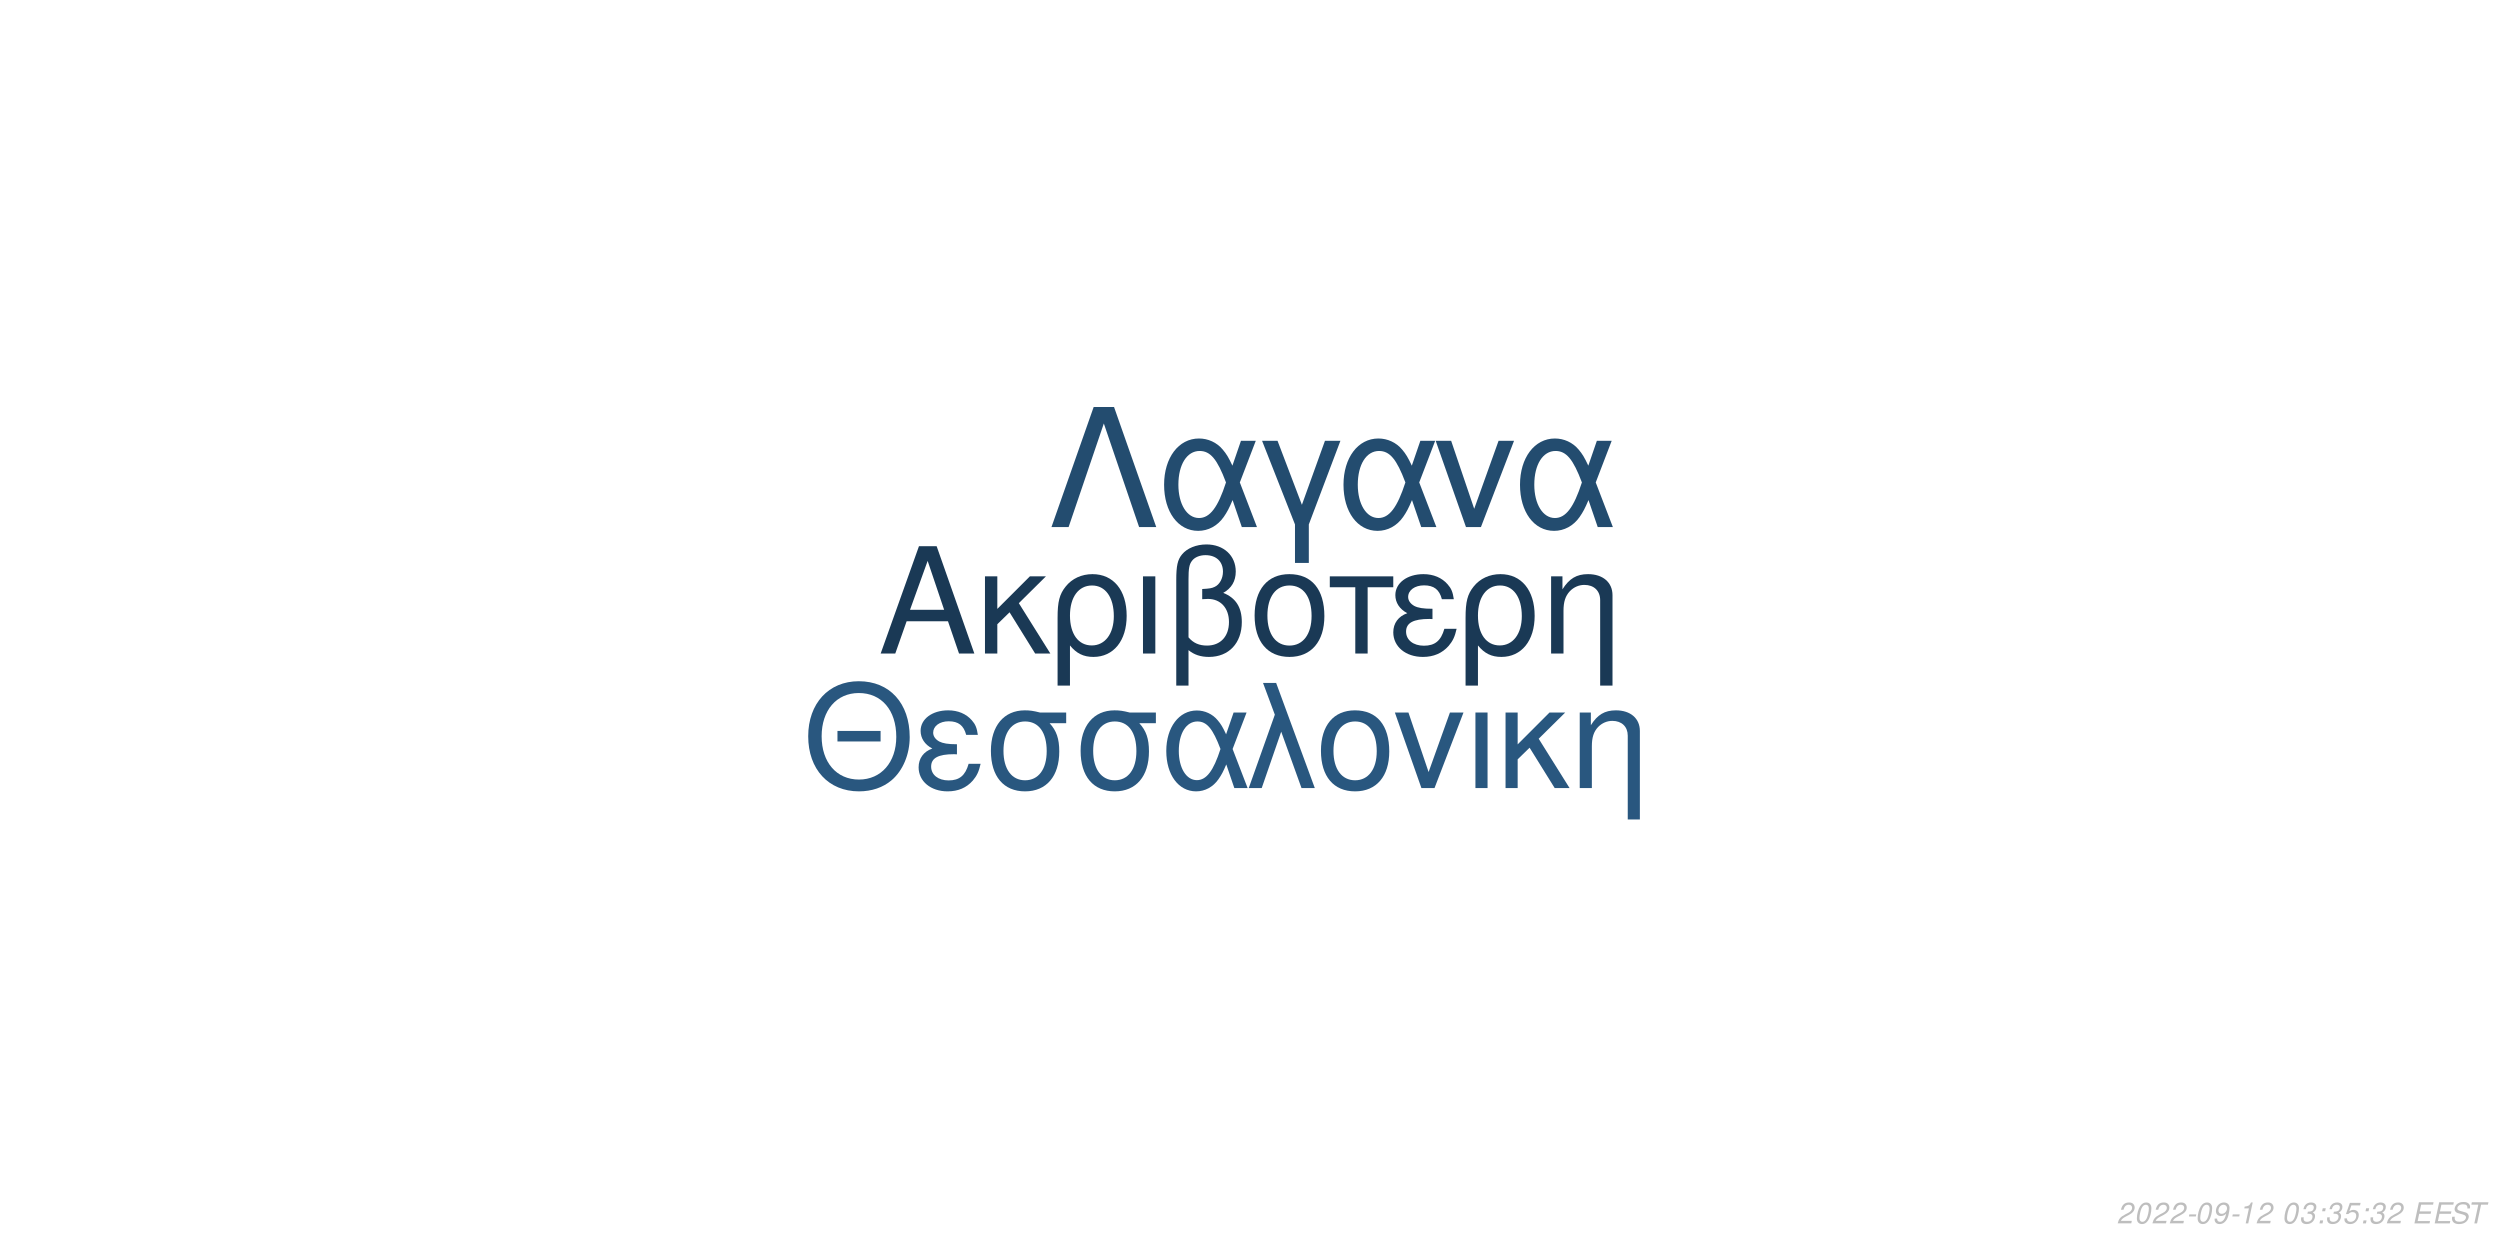
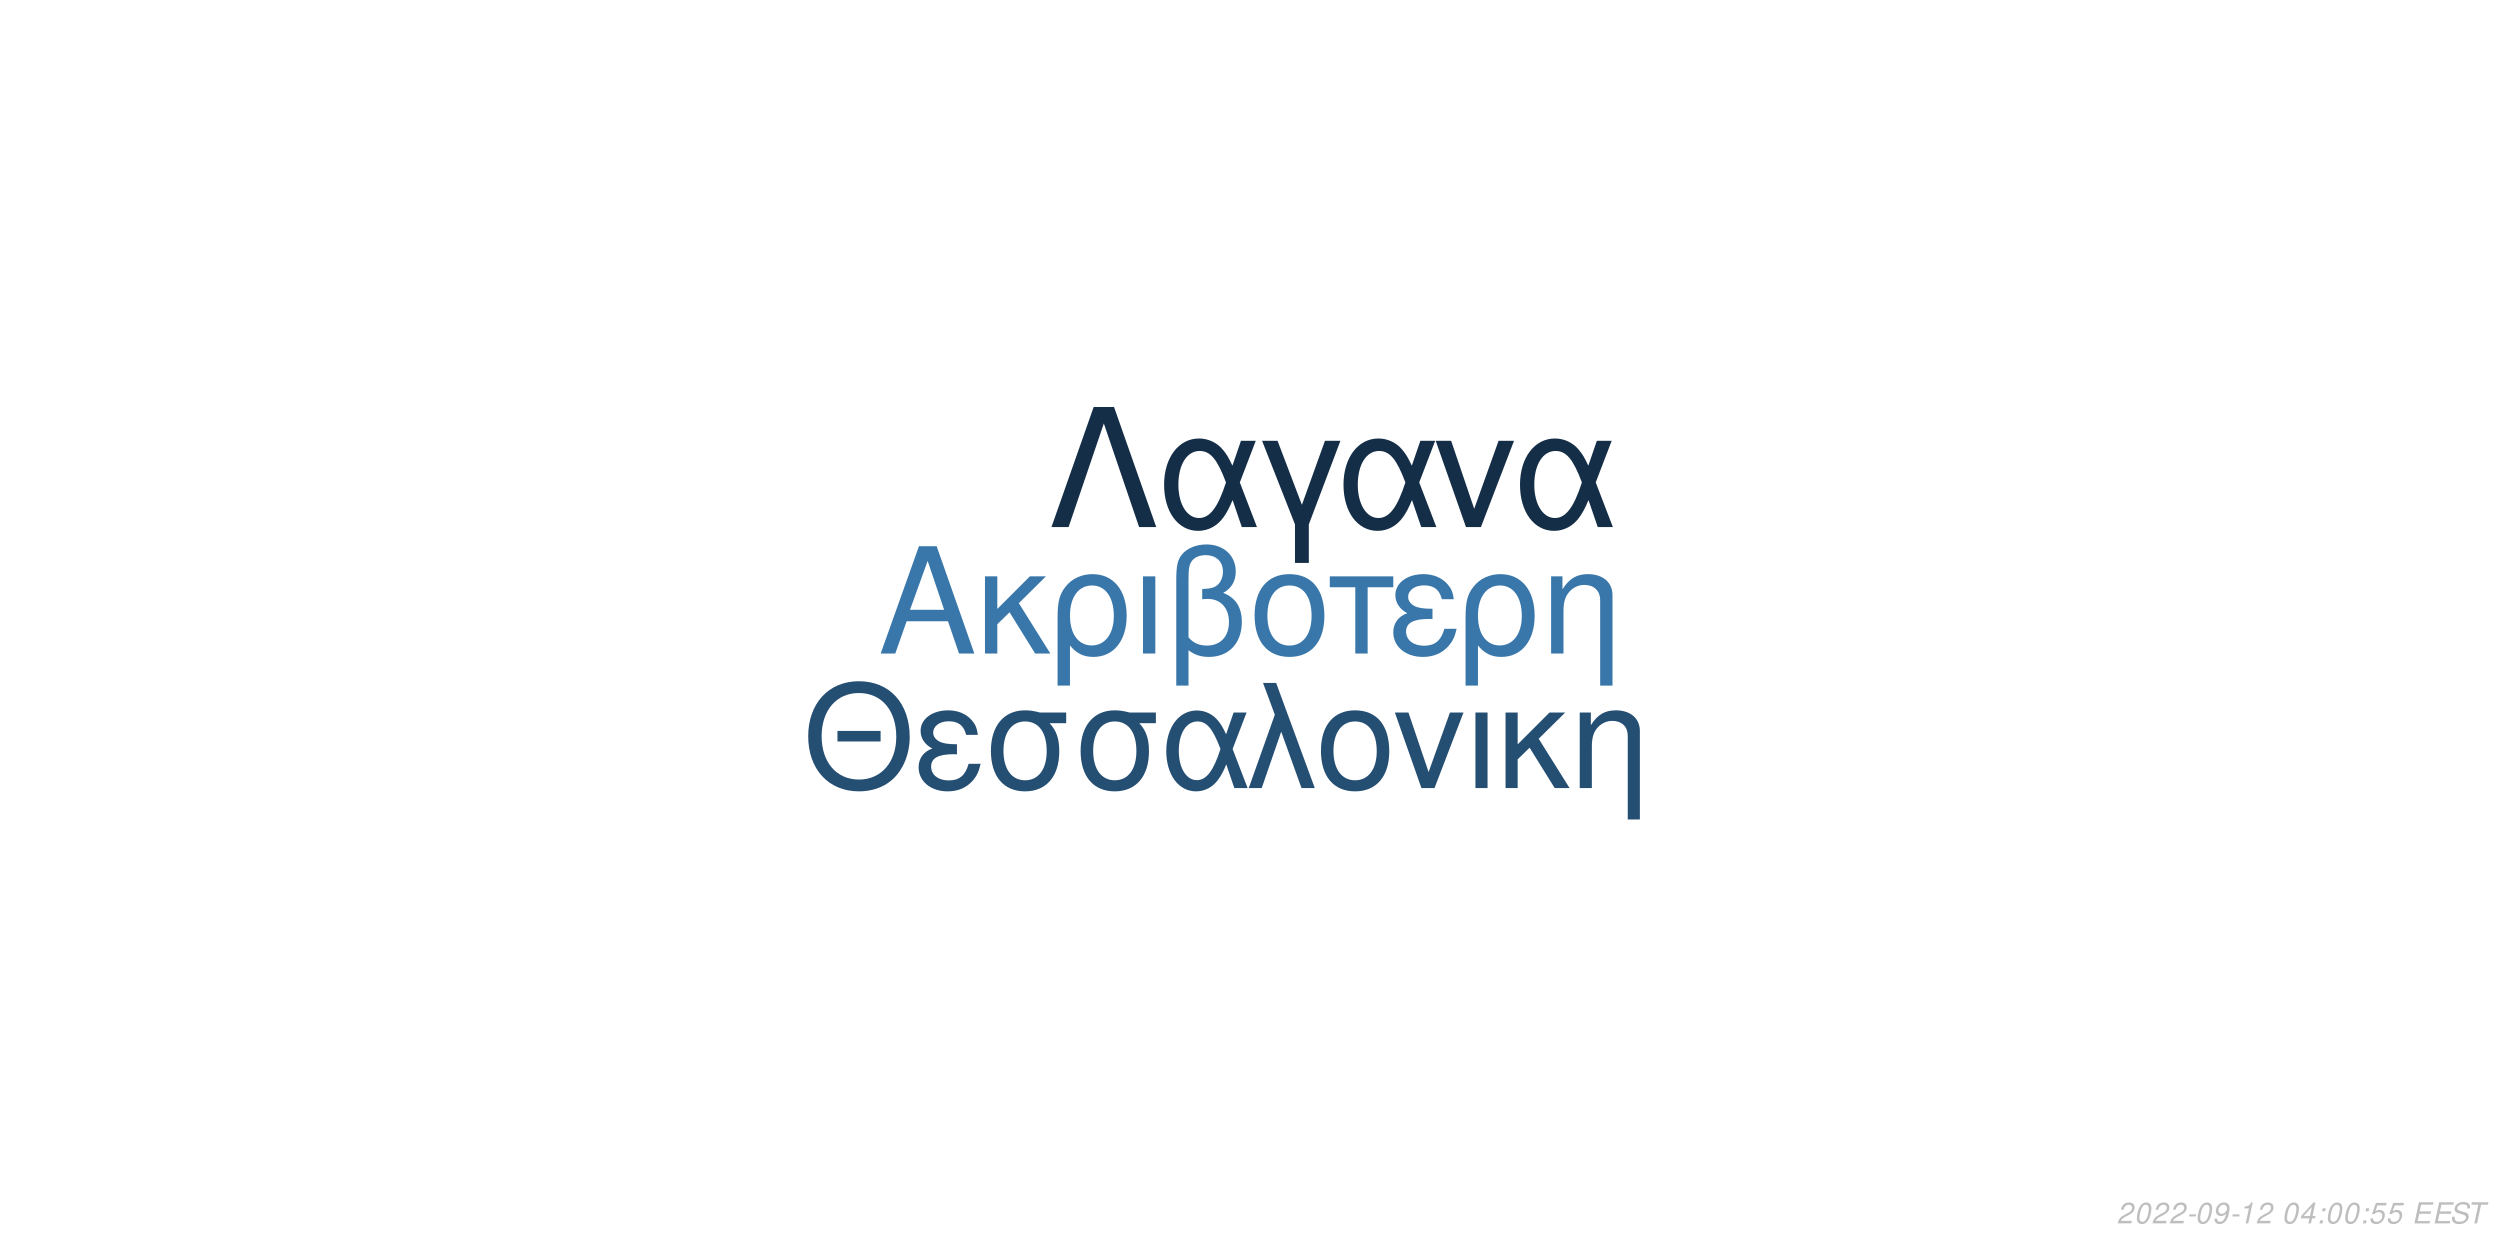
<svg xmlns="http://www.w3.org/2000/svg" xmlns:xlink="http://www.w3.org/1999/xlink" width="864pt" height="432pt" viewBox="0 0 864 432" version="1.1">
  <defs>
    <g>
      <symbol overflow="visible" id="glyph0-0">
        <path style="stroke:none;" d="" />
      </symbol>
      <symbol overflow="visible" id="glyph0-1">
        <path style="stroke:none;" d="M 24.125 -11.141 L 27.938 0 L 33.234 0 L 20.203 -37.094 L 14.094 -37.094 L 0.859 0 L 5.906 0 L 9.828 -11.141 Z M 22.797 -15.109 L 11 -15.109 L 17.094 -32.016 Z M 22.797 -15.109 " />
      </symbol>
      <symbol overflow="visible" id="glyph0-2">
        <path style="stroke:none;" d="M 7.172 -15.422 L 7.172 -26.672 L 2.906 -26.672 L 2.906 0 L 7.172 0 L 7.172 -10.125 L 11.406 -14.25 L 20.25 0 L 25.5 0 L 14.609 -17.406 L 23.969 -26.672 L 18.422 -26.672 Z M 7.172 -15.422 " />
      </symbol>
      <symbol overflow="visible" id="glyph0-3">
        <path style="stroke:none;" d="M 3 11.094 L 7.281 11.094 L 7.281 -2.797 C 9.516 -0.047 11.953 1.172 15.375 1.172 C 22.344 1.172 26.875 -4.422 26.875 -13.031 C 26.875 -21.891 22.297 -27.438 15.062 -27.438 C 11.297 -27.438 7.984 -25.906 5.797 -23.156 C 3.672 -20.516 3 -17.969 3 -12.359 Z M 14.906 -23.516 C 19.547 -23.516 22.438 -19.438 22.438 -12.922 C 22.438 -6.812 19.391 -2.797 14.812 -2.797 C 10.172 -2.797 7.281 -6.766 7.281 -13.125 C 7.281 -19.484 10.234 -23.516 14.906 -23.516 Z M 14.906 -23.516 " />
      </symbol>
      <symbol overflow="visible" id="glyph0-4">
        <path style="stroke:none;" d="M 3.516 0 L 7.781 0 L 7.781 -26.672 L 3.516 -26.672 Z M 3.516 0 " />
      </symbol>
      <symbol overflow="visible" id="glyph0-5">
        <path style="stroke:none;" d="M 4.016 11.094 L 8.25 11.094 L 8.25 -1.172 C 10.172 0.406 12.422 1.172 15.312 1.172 C 22.188 1.172 26.672 -3.609 26.672 -10.891 C 26.672 -15.984 24.578 -19.234 20.25 -20.969 C 23.109 -22.547 24.578 -25.031 24.578 -28.344 C 24.578 -33.844 20.406 -37.703 14.453 -37.703 C 10.938 -37.703 7.734 -36.391 6 -34.25 C 4.484 -32.422 4.016 -30.328 4.016 -25.391 Z M 8.25 -25.656 C 8.25 -29.359 8.5 -30.844 9.469 -32.062 C 10.375 -33.281 12.156 -34 14.094 -34 C 17.812 -34 20.156 -31.812 20.156 -28.297 C 20.156 -25.953 18.984 -23.812 17.297 -23.047 C 16.281 -22.547 15.469 -22.438 12.984 -22.297 L 12.984 -18.781 C 13.734 -18.828 14.344 -18.875 14.969 -18.875 C 19.344 -18.875 22.234 -15.719 22.234 -10.891 C 22.234 -5.906 19.281 -2.75 14.656 -2.75 C 11.953 -2.75 9.922 -3.609 8.25 -5.594 Z M 8.25 -25.656 " />
      </symbol>
      <symbol overflow="visible" id="glyph0-6">
        <path style="stroke:none;" d="M 14.094 -27.438 C 6.562 -27.438 2.094 -22.094 2.094 -13.125 C 2.094 -4.125 6.562 1.172 14.141 1.172 C 21.672 1.172 26.203 -4.172 26.203 -12.922 C 26.203 -22.188 21.828 -27.438 14.094 -27.438 Z M 14.141 -23.516 C 18.938 -23.516 21.781 -19.594 21.781 -12.984 C 21.781 -6.672 18.828 -2.75 14.141 -2.75 C 9.422 -2.75 6.516 -6.672 6.516 -13.125 C 6.516 -19.594 9.422 -23.516 14.141 -23.516 Z M 14.141 -23.516 " />
      </symbol>
      <symbol overflow="visible" id="glyph0-7">
        <path style="stroke:none;" d="M 7.891 0 L 12.156 0 L 12.156 -22.906 L 21.016 -22.906 L 21.016 -26.672 L -0.922 -26.672 L -0.922 -22.906 L 7.891 -22.906 Z M 7.891 0 " />
      </symbol>
      <symbol overflow="visible" id="glyph0-8">
        <path style="stroke:none;" d="M 14.562 -15.469 C 11.344 -15.469 9.562 -15.781 8.297 -16.438 C 6.922 -17.203 6.156 -18.328 6.156 -19.547 C 6.156 -21.891 8.453 -23.562 11.656 -23.562 C 15.062 -23.562 16.953 -22.094 17.812 -18.781 L 21.938 -18.781 C 21.578 -21.266 21.062 -22.5 19.797 -23.922 C 17.812 -26.203 14.906 -27.438 11.453 -27.438 C 5.797 -27.438 1.734 -24.375 1.734 -20.203 C 1.734 -17.609 3.156 -15.375 5.859 -13.938 C 2.797 -12.875 1.016 -10.484 1.016 -7.328 C 1.016 -2.391 5.297 1.172 11.25 1.172 C 14.969 1.172 17.906 -0.109 20.156 -2.641 C 21.578 -4.328 22.297 -5.797 22.906 -8.547 L 18.672 -8.547 C 17.5 -4.422 15.422 -2.703 11.609 -2.703 C 7.938 -2.703 5.438 -4.688 5.438 -7.578 C 5.438 -10.578 7.938 -11.953 13.484 -11.953 C 13.641 -11.953 14.094 -11.953 14.562 -11.906 Z M 14.562 -15.469 " />
      </symbol>
      <symbol overflow="visible" id="glyph0-9">
        <path style="stroke:none;" d="M 3.562 -26.672 L 3.562 0 L 7.844 0 L 7.844 -14.703 C 7.844 -17.906 8.5 -19.891 10.031 -21.531 C 11.406 -22.953 13.188 -23.719 15.062 -23.719 C 18.375 -23.719 20.516 -21.672 20.516 -18.469 L 20.516 11.094 L 24.781 11.094 L 24.781 -20.156 C 24.781 -24.578 21.469 -27.438 16.328 -27.438 C 12.359 -27.438 9.828 -25.906 7.484 -22.188 L 7.484 -26.672 Z M 3.562 -26.672 " />
      </symbol>
      <symbol overflow="visible" id="glyph1-0">
        <path style="stroke:none;" d="" />
      </symbol>
      <symbol overflow="visible" id="glyph1-1">
        <path style="stroke:none;" d="M 26.859 -19.734 L 11.953 -19.734 L 11.953 -16.094 L 26.859 -16.094 Z M 19.328 -36.922 C 8.922 -36.922 1.844 -29.25 1.844 -17.891 C 1.844 -6.484 8.875 1.141 19.391 1.141 C 23.812 1.141 27.703 -0.203 30.641 -2.688 C 34.578 -6.031 36.922 -11.656 36.922 -17.594 C 36.922 -29.297 30 -36.922 19.328 -36.922 Z M 19.328 -32.844 C 27.203 -32.844 32.281 -26.906 32.281 -17.688 C 32.281 -8.922 27.062 -2.938 19.391 -2.938 C 11.609 -2.938 6.484 -8.922 6.484 -17.891 C 6.484 -26.859 11.609 -32.844 19.328 -32.844 Z M 19.328 -32.844 " />
      </symbol>
      <symbol overflow="visible" id="glyph1-2">
        <path style="stroke:none;" d="M 14.25 -15.141 C 11.109 -15.141 9.375 -15.453 8.125 -16.094 C 6.781 -16.844 6.031 -17.938 6.031 -19.141 C 6.031 -21.422 8.266 -23.078 11.406 -23.078 C 14.75 -23.078 16.594 -21.625 17.438 -18.391 L 21.469 -18.391 C 21.125 -20.828 20.625 -22.031 19.391 -23.422 C 17.438 -25.656 14.594 -26.859 11.219 -26.859 C 5.688 -26.859 1.688 -23.875 1.688 -19.781 C 1.688 -17.234 3.094 -15.047 5.734 -13.656 C 2.734 -12.609 1 -10.266 1 -7.172 C 1 -2.344 5.188 1.141 11.016 1.141 C 14.656 1.141 17.547 -0.094 19.734 -2.594 C 21.125 -4.234 21.828 -5.688 22.422 -8.375 L 18.281 -8.375 C 17.141 -4.328 15.094 -2.641 11.359 -2.641 C 7.766 -2.641 5.328 -4.578 5.328 -7.422 C 5.328 -10.359 7.766 -11.703 13.203 -11.703 C 13.359 -11.703 13.797 -11.703 14.25 -11.656 Z M 14.25 -15.141 " />
      </symbol>
      <symbol overflow="visible" id="glyph1-3">
        <path style="stroke:none;" d="M 29 -26.109 L 19.938 -26.109 C 17.594 -26.703 16.438 -26.859 14.703 -26.859 C 7.469 -26.859 2.984 -21.469 2.984 -12.859 C 2.984 -4.031 7.375 1.141 14.797 1.141 C 22.172 1.141 26.609 -4.078 26.609 -12.656 C 26.609 -17.047 25.656 -19.828 23.266 -22.422 L 29 -22.422 Z M 14.797 -23.016 C 19.531 -23.016 22.266 -19.234 22.266 -12.75 C 22.266 -6.531 19.438 -2.688 14.797 -2.688 C 10.172 -2.688 7.328 -6.531 7.328 -12.859 C 7.328 -19.188 10.172 -23.016 14.797 -23.016 Z M 14.797 -23.016 " />
      </symbol>
      <symbol overflow="visible" id="glyph1-4">
        <path style="stroke:none;" d="M 29.344 -26.109 L 24.859 -26.109 L 22.266 -18.578 C 21.125 -21.031 20.484 -22.125 19.328 -23.469 C 17.547 -25.609 14.906 -26.812 12.156 -26.812 C 5.984 -26.812 1.594 -20.984 1.594 -12.812 C 1.594 -4.578 5.828 1.141 11.906 1.141 C 14.953 1.141 17.734 -0.344 19.625 -3.047 C 20.672 -4.531 21.281 -5.688 22.328 -8.172 L 25.109 0 L 29.703 0 L 24.516 -13.5 Z M 20.328 -13.5 C 17.891 -5.922 15.453 -2.734 12.156 -2.734 C 8.516 -2.734 5.922 -6.922 5.922 -12.812 C 5.922 -18.938 8.516 -23.016 12.359 -23.016 C 15.594 -23.016 17.688 -20.531 20.328 -13.5 Z M 20.328 -13.5 " />
      </symbol>
      <symbol overflow="visible" id="glyph1-5">
        <path style="stroke:none;" d="M 1.094 0 L 5.578 0 L 12.312 -19.484 L 19.328 0 L 23.922 0 L 10.562 -36.328 L 6.031 -36.328 L 10.109 -25.359 Z M 1.094 0 " />
      </symbol>
      <symbol overflow="visible" id="glyph1-6">
        <path style="stroke:none;" d="M 13.797 -26.859 C 6.422 -26.859 2.047 -21.625 2.047 -12.859 C 2.047 -4.031 6.422 1.141 13.859 1.141 C 21.234 1.141 25.656 -4.078 25.656 -12.656 C 25.656 -21.719 21.375 -26.859 13.797 -26.859 Z M 13.859 -23.016 C 18.531 -23.016 21.328 -19.188 21.328 -12.703 C 21.328 -6.531 18.438 -2.688 13.859 -2.688 C 9.219 -2.688 6.375 -6.531 6.375 -12.859 C 6.375 -19.188 9.219 -23.016 13.859 -23.016 Z M 13.859 -23.016 " />
      </symbol>
      <symbol overflow="visible" id="glyph1-7">
        <path style="stroke:none;" d="M 14.297 0 L 24.312 -26.109 L 19.625 -26.109 L 12.25 -5.531 L 5.281 -26.109 L 0.594 -26.109 L 9.766 0 Z M 14.297 0 " />
      </symbol>
      <symbol overflow="visible" id="glyph1-8">
        <path style="stroke:none;" d="M 3.438 0 L 7.625 0 L 7.625 -26.109 L 3.438 -26.109 Z M 3.438 0 " />
      </symbol>
      <symbol overflow="visible" id="glyph1-9">
        <path style="stroke:none;" d="M 7.031 -15.094 L 7.031 -26.109 L 2.844 -26.109 L 2.844 0 L 7.031 0 L 7.031 -9.922 L 11.156 -13.953 L 19.828 0 L 24.969 0 L 14.297 -17.047 L 23.469 -26.109 L 18.031 -26.109 Z M 7.031 -15.094 " />
      </symbol>
      <symbol overflow="visible" id="glyph1-10">
        <path style="stroke:none;" d="M 3.484 -26.109 L 3.484 0 L 7.672 0 L 7.672 -14.406 C 7.672 -17.547 8.328 -19.484 9.812 -21.078 C 11.156 -22.469 12.906 -23.219 14.75 -23.219 C 17.984 -23.219 20.078 -21.234 20.078 -18.094 L 20.078 10.859 L 24.266 10.859 L 24.266 -19.734 C 24.266 -24.062 21.031 -26.859 16 -26.859 C 12.109 -26.859 9.609 -25.359 7.328 -21.719 L 7.328 -26.109 Z M 3.484 -26.109 " />
      </symbol>
      <symbol overflow="visible" id="glyph2-0">
        <path style="stroke:none;" d="" />
      </symbol>
      <symbol overflow="visible" id="glyph2-1">
        <path style="stroke:none;" d="M 22.531 -41.484 L 15.484 -41.484 L 0.906 0 L 6.828 0 L 19 -35.797 L 31.188 0 L 37.109 0 Z M 22.531 -41.484 " />
      </symbol>
      <symbol overflow="visible" id="glyph2-2">
        <path style="stroke:none;" d="M 33.516 -29.812 L 28.391 -29.812 L 25.438 -21.219 C 24.125 -24.016 23.391 -25.266 22.078 -26.797 C 20.031 -29.25 17.016 -30.609 13.891 -30.609 C 6.828 -30.609 1.828 -23.953 1.828 -14.625 C 1.828 -5.234 6.656 1.312 13.594 1.312 C 17.078 1.312 20.266 -0.391 22.422 -3.469 C 23.609 -5.172 24.297 -6.484 25.5 -9.328 L 28.688 0 L 33.922 0 L 28 -15.422 Z M 23.219 -15.422 C 20.422 -6.766 17.641 -3.125 13.891 -3.125 C 9.734 -3.125 6.766 -7.906 6.766 -14.625 C 6.766 -21.625 9.734 -26.297 14.109 -26.297 C 17.812 -26.297 20.203 -23.453 23.219 -15.422 Z M 23.219 -15.422 " />
      </symbol>
      <symbol overflow="visible" id="glyph2-3">
        <path style="stroke:none;" d="M 12.062 12.406 L 16.844 12.406 L 16.844 -0.906 L 27.766 -29.812 L 22.422 -29.812 L 14.453 -7.688 L 6.031 -29.812 L 0.688 -29.812 L 12.062 -0.906 Z M 12.062 12.406 " />
      </symbol>
      <symbol overflow="visible" id="glyph2-4">
        <path style="stroke:none;" d="M 16.328 0 L 27.766 -29.812 L 22.422 -29.812 L 14 -6.312 L 6.031 -29.812 L 0.688 -29.812 L 11.156 0 Z M 16.328 0 " />
      </symbol>
      <symbol overflow="visible" id="glyph3-0">
        <path style="stroke:none;" d="" />
      </symbol>
      <symbol overflow="visible" id="glyph3-1">
        <path style="stroke:none;" d="M 5.234 -0.875 L 1.469 -0.875 C 1.641 -1.375 2.203 -1.891 3.109 -2.344 L 4.234 -2.938 C 5.562 -3.625 6.219 -4.469 6.219 -5.484 C 6.219 -5.938 6.062 -6.359 5.797 -6.656 C 5.469 -7.047 4.984 -7.234 4.312 -7.234 C 2.766 -7.234 1.891 -6.453 1.484 -4.734 L 2.375 -4.734 C 2.484 -5.188 2.609 -5.484 2.797 -5.75 C 3.094 -6.203 3.609 -6.453 4.188 -6.453 C 4.891 -6.453 5.344 -6.031 5.344 -5.375 C 5.344 -4.703 4.859 -4.094 4.016 -3.656 L 2.984 -3.125 C 1.234 -2.188 0.797 -1.656 0.344 -0.016 L 5.047 -0.016 Z M 5.234 -0.875 " />
      </symbol>
      <symbol overflow="visible" id="glyph3-2">
        <path style="stroke:none;" d="M 4.203 -7.234 C 3.375 -7.234 2.688 -6.812 2.125 -5.984 C 1.484 -5.047 0.984 -3.188 0.984 -1.734 C 0.984 -1.109 1.172 -0.562 1.484 -0.266 C 1.797 0.047 2.281 0.234 2.766 0.234 C 3.625 0.234 4.281 -0.156 4.859 -1.016 C 5.516 -1.953 6 -3.797 6 -5.266 C 6 -6.5 5.328 -7.234 4.203 -7.234 Z M 4.094 -6.453 C 4.734 -6.453 5.125 -5.984 5.125 -5.156 C 5.125 -4.203 4.781 -2.625 4.406 -1.812 C 3.984 -0.938 3.516 -0.547 2.875 -0.547 C 2.25 -0.547 1.875 -1.031 1.875 -1.828 C 1.875 -2.797 2.203 -4.344 2.594 -5.203 C 2.984 -6.047 3.453 -6.453 4.094 -6.453 Z M 4.094 -6.453 " />
      </symbol>
      <symbol overflow="visible" id="glyph3-3">
        <path style="stroke:none;" d="M 3.516 -3.125 L 1.125 -3.125 L 0.969 -2.406 L 3.359 -2.406 Z M 3.516 -3.125 " />
      </symbol>
      <symbol overflow="visible" id="glyph3-4">
        <path style="stroke:none;" d="M 0.844 -1.656 C 0.844 -1.547 0.844 -1.438 0.844 -1.375 C 0.844 -0.406 1.531 0.234 2.578 0.234 C 3.203 0.234 3.766 0.016 4.297 -0.438 C 4.938 -1 5.312 -1.656 5.594 -2.719 C 5.844 -3.672 6.016 -4.766 6.016 -5.375 C 6.016 -5.844 5.844 -6.328 5.547 -6.656 C 5.203 -7.031 4.703 -7.234 4.062 -7.234 C 2.516 -7.234 1.297 -5.938 1.297 -4.266 C 1.297 -3.203 1.984 -2.547 3.047 -2.547 C 3.484 -2.547 3.953 -2.672 4.281 -2.891 C 4.406 -2.984 4.547 -3.078 4.828 -3.344 C 4.438 -1.484 3.703 -0.547 2.703 -0.547 C 2.109 -0.547 1.719 -0.938 1.719 -1.547 L 1.719 -1.656 Z M 3.953 -6.453 C 4.625 -6.453 5.141 -5.953 5.141 -5.281 C 5.141 -4.188 4.312 -3.312 3.297 -3.312 C 2.594 -3.312 2.172 -3.734 2.172 -4.453 C 2.172 -5.562 2.984 -6.453 3.953 -6.453 Z M 3.953 -6.453 " />
      </symbol>
      <symbol overflow="visible" id="glyph3-5">
        <path style="stroke:none;" d="M 3.703 -5.188 L 2.594 0 L 3.469 0 L 5.016 -7.234 L 4.438 -7.234 C 3.906 -6.156 3.688 -6.016 2.234 -5.812 L 2.109 -5.188 Z M 3.703 -5.188 " />
      </symbol>
      <symbol overflow="visible" id="glyph3-6">
        <path style="stroke:none;" d="" />
      </symbol>
      <symbol overflow="visible" id="glyph3-7">
-         <path style="stroke:none;" d="M 2.922 -3.312 C 3.125 -3.344 3.234 -3.344 3.375 -3.344 C 4.203 -3.344 4.688 -3 4.688 -2.406 C 4.688 -1.312 3.906 -0.547 2.781 -0.547 C 2.047 -0.547 1.594 -0.938 1.594 -1.562 C 1.594 -1.719 1.609 -1.844 1.656 -2.094 L 0.766 -2.094 C 0.734 -1.797 0.719 -1.641 0.719 -1.469 C 0.719 -0.375 1.406 0.234 2.641 0.234 C 3.547 0.234 4.297 -0.078 4.812 -0.656 C 5.266 -1.156 5.562 -1.875 5.562 -2.547 C 5.562 -3.125 5.344 -3.453 4.797 -3.734 C 5.641 -4.234 6.016 -4.844 6.016 -5.734 C 6.016 -6.656 5.312 -7.234 4.203 -7.234 C 3.375 -7.234 2.672 -6.938 2.188 -6.375 C 1.891 -6.031 1.703 -5.641 1.516 -4.906 L 2.391 -4.906 C 2.5 -5.359 2.594 -5.594 2.734 -5.812 C 3.047 -6.234 3.516 -6.453 4.078 -6.453 C 4.734 -6.453 5.141 -6.125 5.141 -5.578 C 5.141 -5.188 5.016 -4.797 4.797 -4.547 C 4.516 -4.234 4 -4.062 3.266 -4.062 L 3.078 -4.062 Z M 2.922 -3.312 " />
+         <path style="stroke:none;" d="M 3.625 -1.75 L 3.266 0 L 4.141 0 L 4.516 -1.75 L 5.562 -1.75 L 5.734 -2.531 L 4.688 -2.531 L 5.688 -7.234 L 5.016 -7.234 L 0.844 -2.672 L 0.641 -1.75 Z M 3.797 -2.531 L 1.594 -2.531 L 4.469 -5.703 Z M 3.797 -2.531 " />
      </symbol>
      <symbol overflow="visible" id="glyph3-8">
        <path style="stroke:none;" d="M 2.359 -1.031 L 1.312 -1.031 L 1.094 0 L 2.141 0 Z M 3.266 -5.234 L 2.219 -5.234 L 2 -4.203 L 3.047 -4.203 Z M 3.266 -5.234 " />
      </symbol>
      <symbol overflow="visible" id="glyph3-9">
        <path style="stroke:none;" d="M 6.297 -7.094 L 2.594 -7.094 L 1.234 -3.234 L 2.047 -3.234 C 2.656 -3.766 2.938 -3.906 3.531 -3.906 C 4.328 -3.906 4.797 -3.453 4.797 -2.688 C 4.797 -1.438 3.969 -0.547 2.828 -0.547 C 2.031 -0.547 1.609 -0.938 1.578 -1.734 L 0.703 -1.734 L 0.703 -1.516 C 0.703 -0.938 0.844 -0.547 1.188 -0.266 C 1.562 0.062 2.078 0.234 2.703 0.234 C 3.656 0.234 4.391 -0.156 4.984 -0.922 C 5.422 -1.5 5.672 -2.234 5.672 -2.953 C 5.672 -4 4.938 -4.672 3.812 -4.672 C 3.328 -4.672 2.906 -4.547 2.406 -4.234 L 3.109 -6.219 L 6.109 -6.219 Z M 6.297 -7.094 " />
      </symbol>
      <symbol overflow="visible" id="glyph3-10">
        <path style="stroke:none;" d="M 2.547 -3.312 L 6.5 -3.312 L 6.688 -4.141 L 2.719 -4.141 L 3.219 -6.469 L 7.344 -6.469 L 7.516 -7.297 L 2.453 -7.297 L 0.906 0 L 6.125 0 L 6.297 -0.812 L 2.016 -0.812 Z M 2.547 -3.312 " />
      </symbol>
      <symbol overflow="visible" id="glyph3-11">
        <path style="stroke:none;" d="M 7.062 -5.156 C 7.125 -5.438 7.141 -5.562 7.141 -5.703 C 7.141 -6.156 6.938 -6.594 6.594 -6.891 C 6.188 -7.25 5.656 -7.406 4.875 -7.406 C 3.844 -7.406 3.047 -7.125 2.5 -6.562 C 2.094 -6.141 1.781 -5.438 1.781 -4.922 C 1.781 -4.297 2.219 -3.766 2.891 -3.562 L 4.594 -3.094 C 5.406 -2.859 5.734 -2.578 5.734 -2.094 C 5.734 -1.781 5.547 -1.406 5.266 -1.141 C 4.844 -0.766 4.266 -0.578 3.453 -0.578 C 2.328 -0.578 1.812 -0.984 1.812 -1.906 C 1.812 -2.047 1.812 -2.125 1.844 -2.312 L 0.984 -2.312 C 0.906 -2.062 0.891 -1.906 0.891 -1.688 C 0.891 -0.484 1.797 0.234 3.297 0.234 C 4.359 0.234 5.234 -0.062 5.812 -0.609 C 6.344 -1.078 6.688 -1.797 6.688 -2.375 C 6.688 -2.641 6.609 -2.906 6.453 -3.156 C 6.234 -3.5 5.938 -3.703 5.469 -3.828 L 3.75 -4.312 C 2.984 -4.547 2.734 -4.734 2.734 -5.188 C 2.734 -5.547 2.875 -5.844 3.188 -6.109 C 3.547 -6.438 4.031 -6.594 4.703 -6.594 C 5.266 -6.594 5.688 -6.484 5.906 -6.297 C 6.094 -6.125 6.219 -5.797 6.219 -5.516 C 6.219 -5.422 6.203 -5.344 6.188 -5.156 Z M 7.062 -5.156 " />
      </symbol>
      <symbol overflow="visible" id="glyph3-12">
        <path style="stroke:none;" d="M 4.938 -6.469 L 7.312 -6.469 L 7.484 -7.297 L 1.75 -7.297 L 1.578 -6.469 L 3.984 -6.469 L 2.609 0 L 3.547 0 Z M 4.938 -6.469 " />
      </symbol>
    </g>
  </defs>
  <g id="surface1">
    <rect x="0" y="0" width="864" height="432" style="fill:rgb(100%,100%,100%);fill-opacity:1;stroke:none;" />
-     <g style="fill:rgb(10.196%,22.353%,33.333%);fill-opacity:1;">
+     <g style="fill:rgb(22.353%,46.667%,66.667%);fill-opacity:1;">
      <use xlink:href="#glyph0-1" x="303.5" y="225.861" />
      <use xlink:href="#glyph0-2" x="337.5" y="225.861" />
      <use xlink:href="#glyph0-3" x="362.5" y="225.861" />
      <use xlink:href="#glyph0-4" x="391.5" y="225.861" />
      <use xlink:href="#glyph0-5" x="402.5" y="225.861" />
      <use xlink:href="#glyph0-6" x="431.5" y="225.861" />
      <use xlink:href="#glyph0-7" x="460.5" y="225.861" />
      <use xlink:href="#glyph0-8" x="480.5" y="225.861" />
      <use xlink:href="#glyph0-3" x="503.5" y="225.861" />
      <use xlink:href="#glyph0-9" x="532.5" y="225.861" />
    </g>
-     <g style="fill:rgb(16.078%,34.118%,49.804%);fill-opacity:1;">
+     <g style="fill:rgb(14.51%,30.588%,45.098%);fill-opacity:1;">
      <use xlink:href="#glyph1-1" x="277.473" y="272.354" />
      <use xlink:href="#glyph1-2" x="316.473" y="272.354" />
      <use xlink:href="#glyph1-3" x="339.473" y="272.354" />
      <use xlink:href="#glyph1-3" x="370.473" y="272.354" />
      <use xlink:href="#glyph1-4" x="401.473" y="272.354" />
      <use xlink:href="#glyph1-5" x="430.473" y="272.354" />
      <use xlink:href="#glyph1-6" x="454.473" y="272.354" />
      <use xlink:href="#glyph1-7" x="481.473" y="272.354" />
      <use xlink:href="#glyph1-8" x="506.473" y="272.354" />
      <use xlink:href="#glyph1-9" x="517.473" y="272.354" />
      <use xlink:href="#glyph1-10" x="542.473" y="272.354" />
    </g>
-     <g style="fill:rgb(13.725%,29.804%,43.529%);fill-opacity:1;">
+     <g style="fill:rgb(8.235%,18.039%,27.843%);fill-opacity:1;">
      <use xlink:href="#glyph2-1" x="362.484" y="182.152" />
      <use xlink:href="#glyph2-2" x="400.484" y="182.152" />
      <use xlink:href="#glyph2-3" x="435.484" y="182.152" />
      <use xlink:href="#glyph2-2" x="462.484" y="182.152" />
      <use xlink:href="#glyph2-4" x="495.484" y="182.152" />
      <use xlink:href="#glyph2-2" x="523.484" y="182.152" />
    </g>
    <g style="fill:rgb(74.51%,74.51%,74.51%);fill-opacity:1;">
      <use xlink:href="#glyph3-1" x="731.52" y="422.81" />
      <use xlink:href="#glyph3-2" x="737.52" y="422.81" />
      <use xlink:href="#glyph3-1" x="743.52" y="422.81" />
      <use xlink:href="#glyph3-1" x="749.52" y="422.81" />
      <use xlink:href="#glyph3-3" x="755.52" y="422.81" />
      <use xlink:href="#glyph3-2" x="758.52" y="422.81" />
      <use xlink:href="#glyph3-4" x="764.52" y="422.81" />
      <use xlink:href="#glyph3-3" x="770.52" y="422.81" />
      <use xlink:href="#glyph3-5" x="773.52" y="422.81" />
      <use xlink:href="#glyph3-1" x="779.52" y="422.81" />
      <use xlink:href="#glyph3-6" x="785.52" y="422.81" />
      <use xlink:href="#glyph3-2" x="788.52" y="422.81" />
      <use xlink:href="#glyph3-7" x="794.52" y="422.81" />
      <use xlink:href="#glyph3-8" x="800.52" y="422.81" />
-       <use xlink:href="#glyph3-7" x="803.52" y="422.81" />
-       <use xlink:href="#glyph3-9" x="809.52" y="422.81" />
+       <use xlink:href="#glyph3-2" x="803.52" y="422.81" />
+       <use xlink:href="#glyph3-2" x="809.52" y="422.81" />
      <use xlink:href="#glyph3-8" x="815.52" y="422.81" />
-       <use xlink:href="#glyph3-7" x="818.52" y="422.81" />
-       <use xlink:href="#glyph3-1" x="824.52" y="422.81" />
+       <use xlink:href="#glyph3-9" x="818.52" y="422.81" />
+       <use xlink:href="#glyph3-9" x="824.52" y="422.81" />
      <use xlink:href="#glyph3-6" x="830.52" y="422.81" />
      <use xlink:href="#glyph3-10" x="833.52" y="422.81" />
      <use xlink:href="#glyph3-10" x="840.52" y="422.81" />
      <use xlink:href="#glyph3-11" x="846.52" y="422.81" />
      <use xlink:href="#glyph3-12" x="852.52" y="422.81" />
    </g>
  </g>
</svg>
